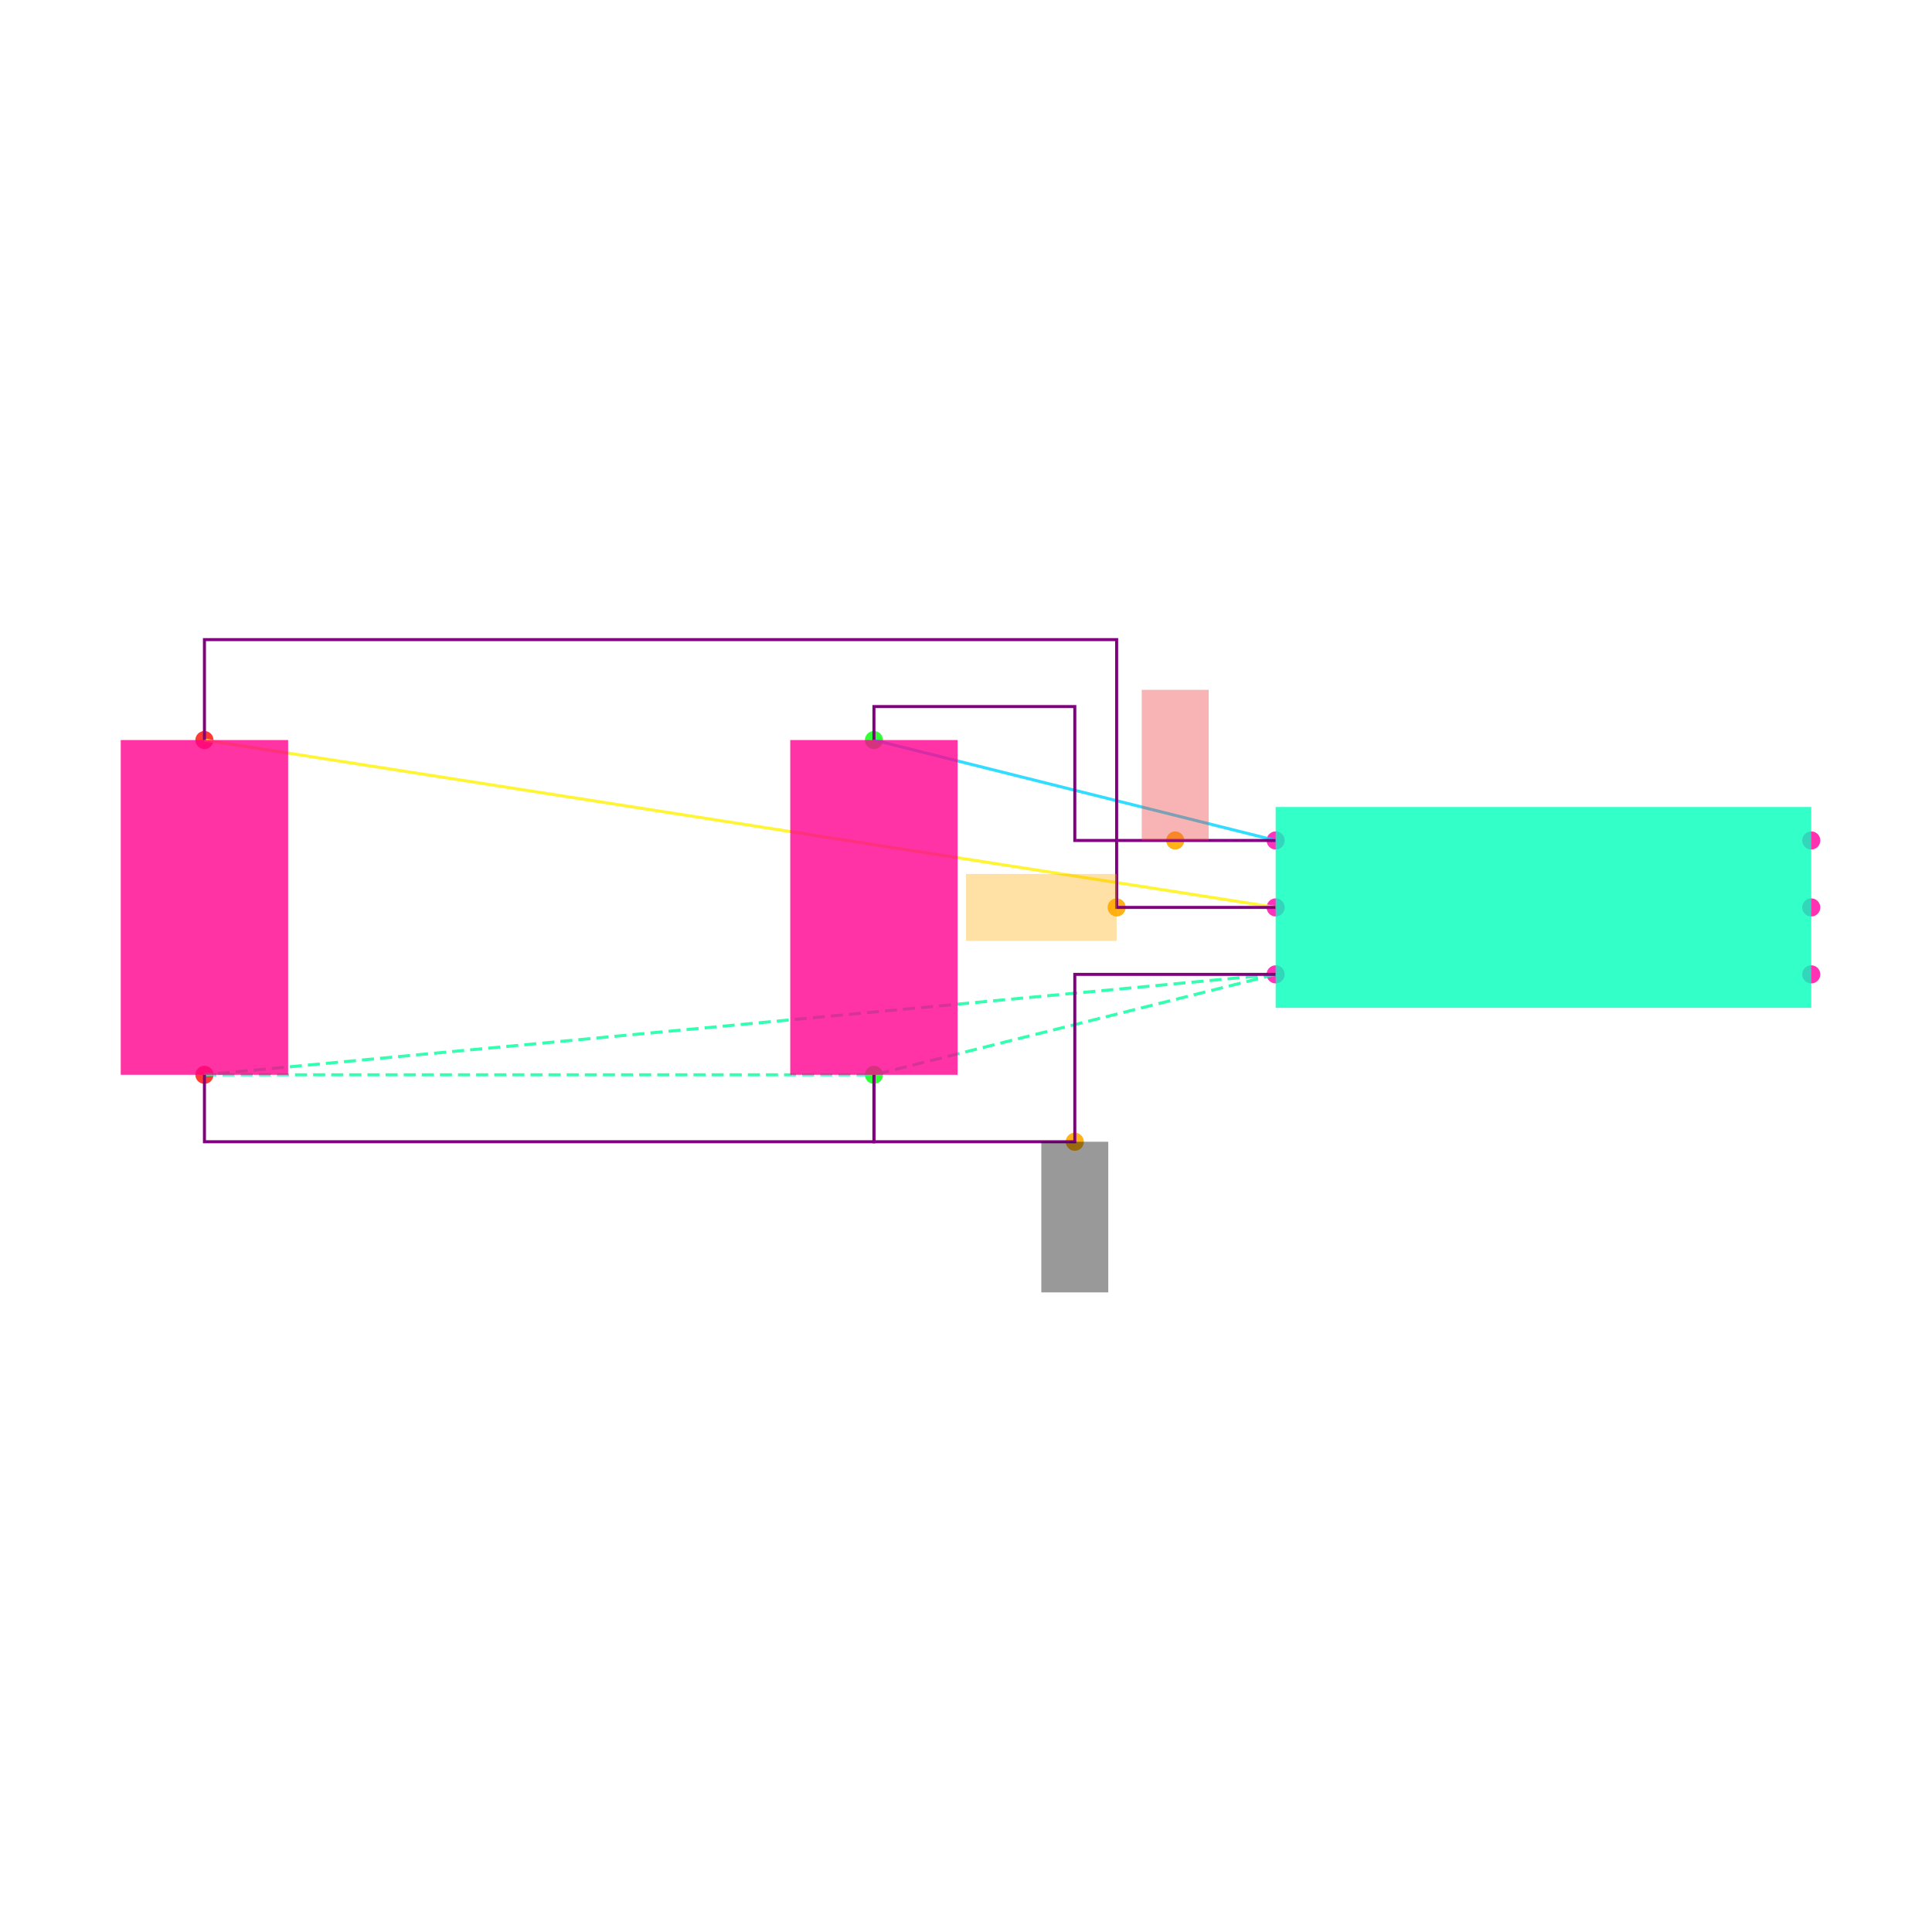
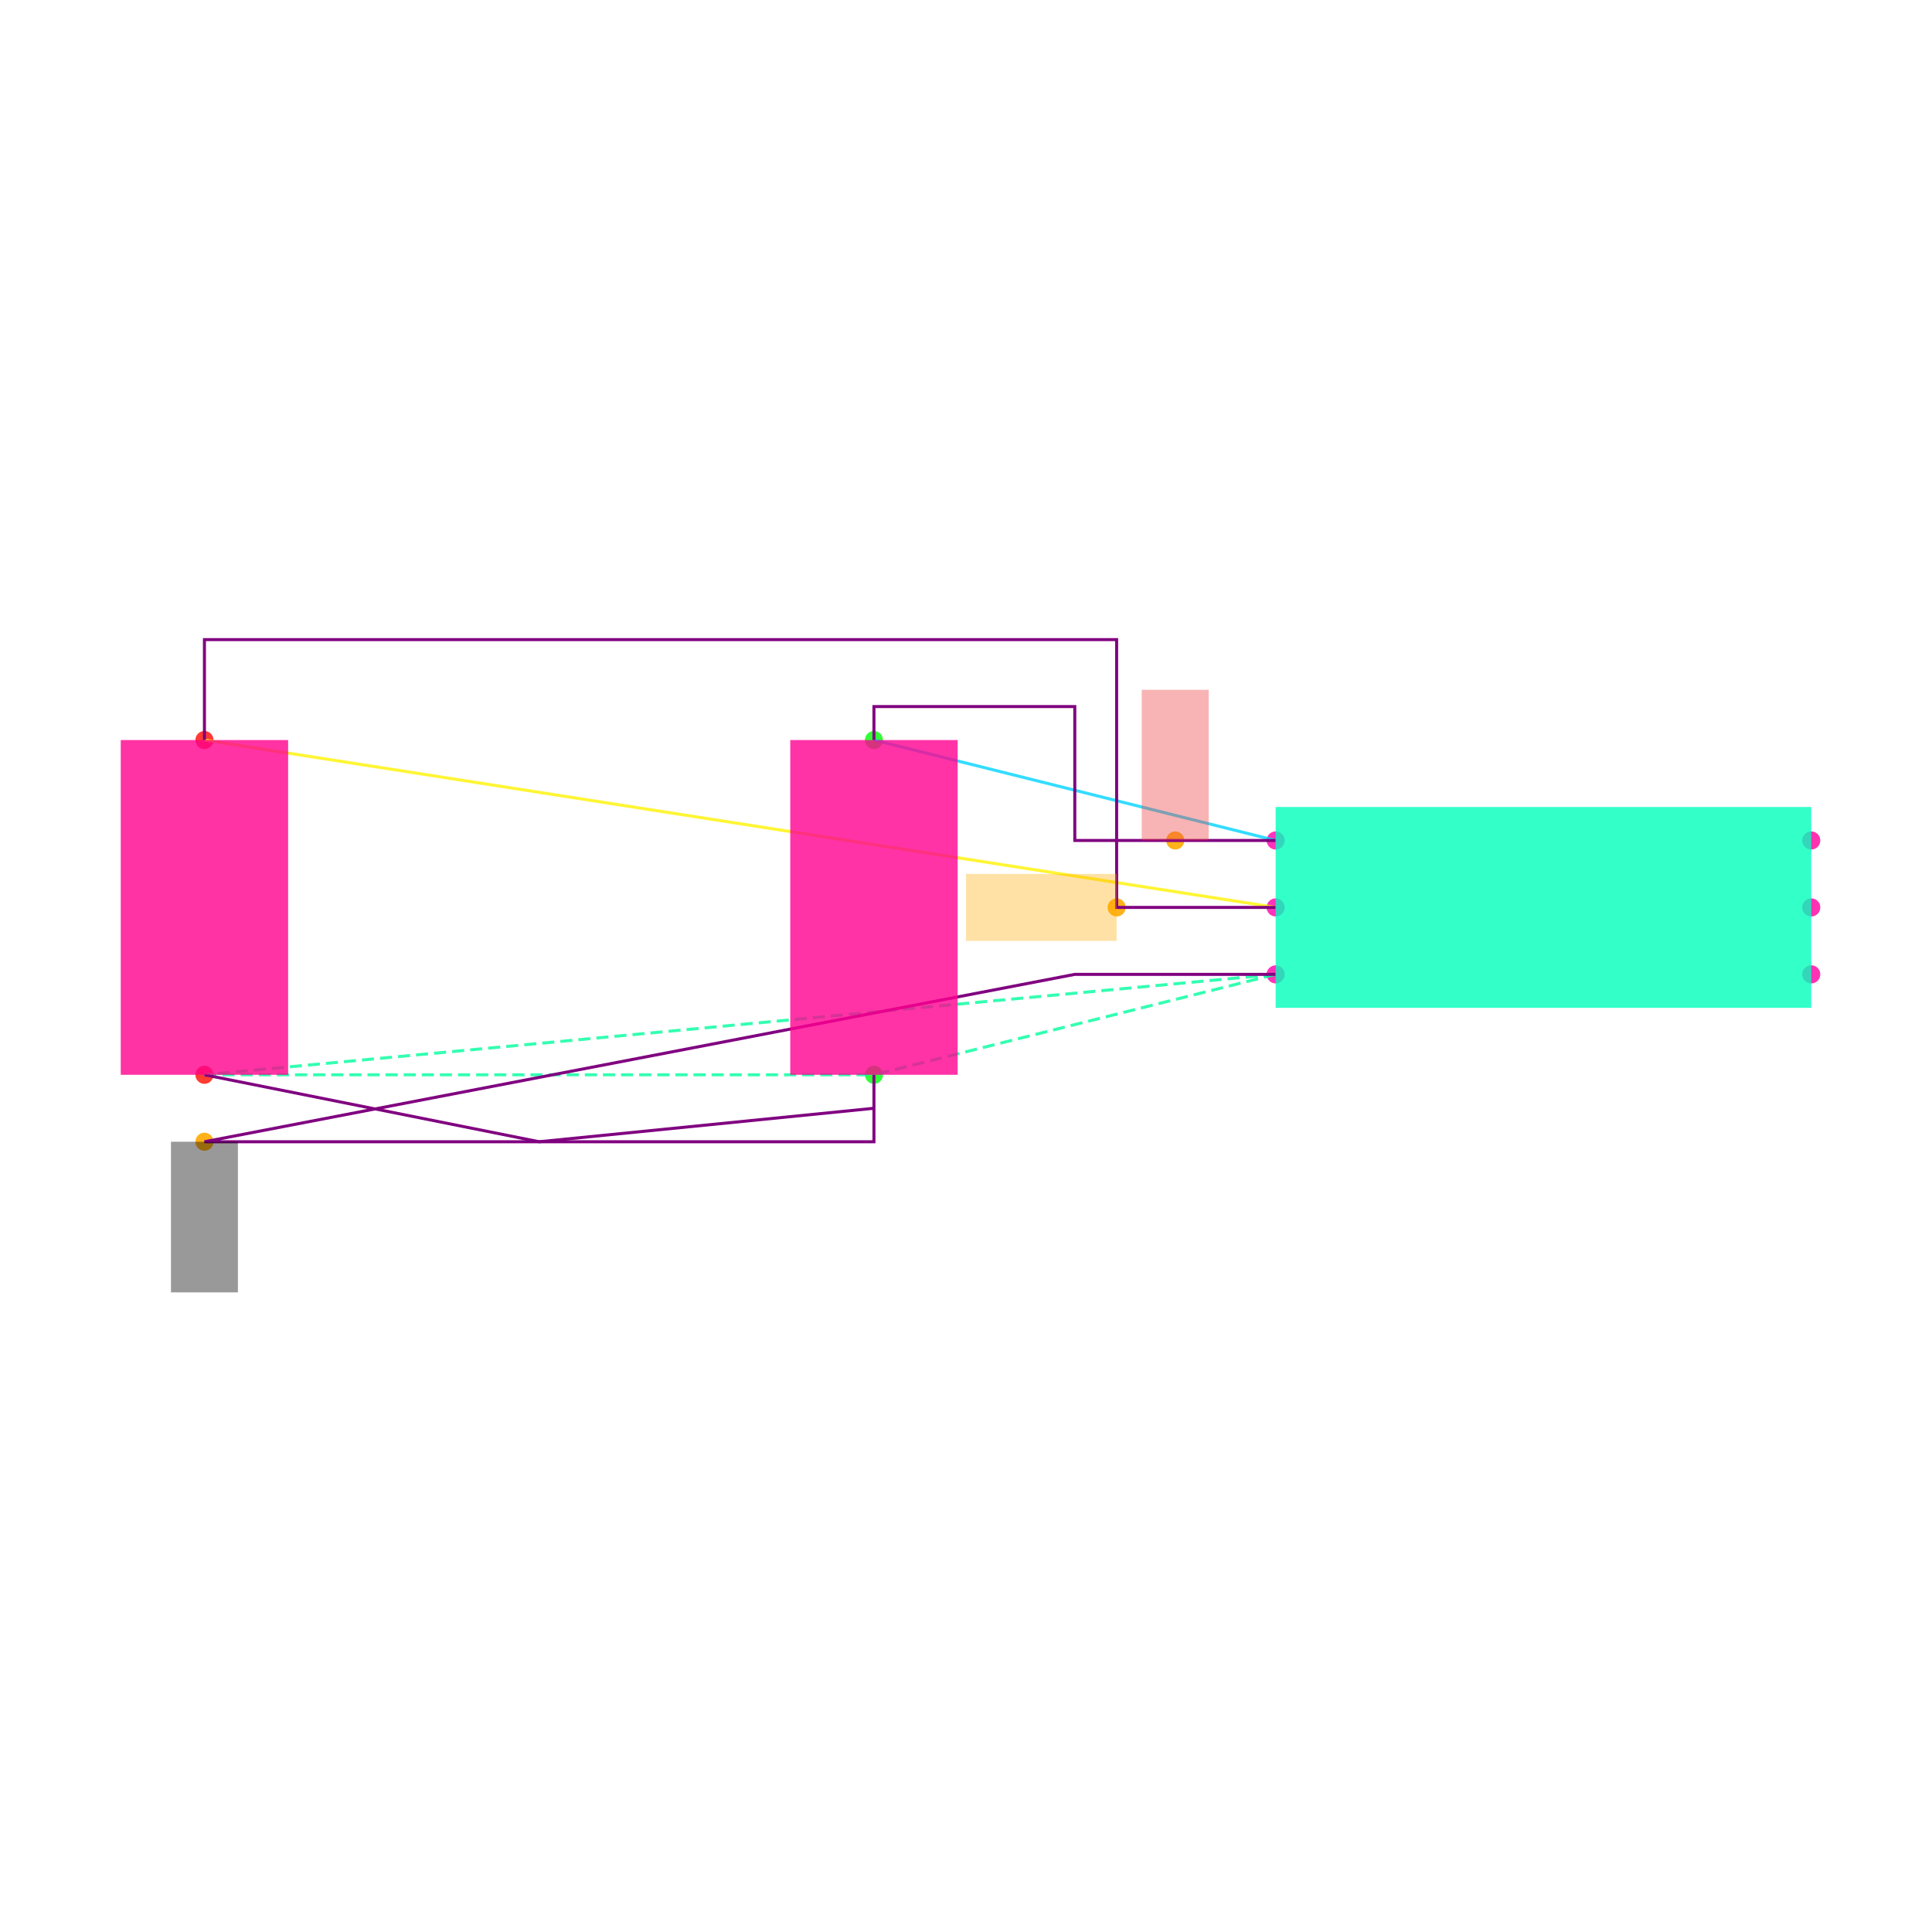
<svg xmlns="http://www.w3.org/2000/svg" width="640" height="640" viewBox="0 0 640 640">
  <rect width="100%" height="100%" fill="white" />
  <g>
    <circle data-type="point" data-label="U1.1 x-" data-x="-0.8" data-y="0.2" cx="422.574" cy="278.416" r="3" fill="hsl(319, 100%, 50%, 0.8)" />
  </g>
  <g>
    <circle data-type="point" data-label="U1.2 x-" data-x="-0.8" data-y="0" cx="422.574" cy="300.594" r="3" fill="hsl(320, 100%, 50%, 0.8)" />
  </g>
  <g>
    <circle data-type="point" data-label="U1.3 x-" data-x="-0.8" data-y="-0.2" cx="422.574" cy="322.772" r="3" fill="hsl(321, 100%, 50%, 0.8)" />
  </g>
  <g>
    <circle data-type="point" data-label="U1.4 x+" data-x="0.8" data-y="-0.2" cx="600" cy="322.772" r="3" fill="hsl(322, 100%, 50%, 0.8)" />
  </g>
  <g>
    <circle data-type="point" data-label="U1.5 x+" data-x="0.8" data-y="0" cx="600" cy="300.594" r="3" fill="hsl(323, 100%, 50%, 0.8)" />
  </g>
  <g>
    <circle data-type="point" data-label="U1.6 x+" data-x="0.8" data-y="0.2" cx="600" cy="278.416" r="3" fill="hsl(324, 100%, 50%, 0.8)" />
  </g>
  <g>
    <circle data-type="point" data-label="C1.1 y+" data-x="-2" data-y="0.5" cx="289.505" cy="245.149" r="3" fill="hsl(121, 100%, 50%, 0.8)" />
  </g>
  <g>
    <circle data-type="point" data-label="C1.2 y-" data-x="-2" data-y="-0.5" cx="289.505" cy="356.04" r="3" fill="hsl(122, 100%, 50%, 0.8)" />
  </g>
  <g>
    <circle data-type="point" data-label="C2.1 y+" data-x="-4" data-y="0.5" cx="67.723" cy="245.149" r="3" fill="hsl(2, 100%, 50%, 0.8)" />
  </g>
  <g>
    <circle data-type="point" data-label="C2.2 y-" data-x="-4" data-y="-0.5" cx="67.723" cy="356.04" r="3" fill="hsl(3, 100%, 50%, 0.8)" />
  </g>
  <g>
    <circle data-type="point" data-label="anchorPoint orientation: y+" data-x="-1.1" data-y="0.20000000000000018" cx="389.307" cy="278.416" r="3" fill="hsl(40, 100%, 50%, 0.9)" />
  </g>
  <g>
    <circle data-type="point" data-label="anchorPoint orientation: x-" data-x="-1.275" data-y="0" cx="369.901" cy="300.594" r="3" fill="hsl(40, 100%, 50%, 0.9)" />
  </g>
  <g>
-     <circle data-type="point" data-label="anchorPoint orientation: y-" data-x="-1.4" data-y="-0.7" cx="356.04" cy="378.218" r="3" fill="hsl(40, 100%, 50%, 0.9)" />
+     <circle data-type="point" data-label="anchorPoint orientation: y-" data-x="-4" data-y="-0.7000000000000001" cx="67.723" cy="378.218" r="3" fill="hsl(40, 100%, 50%, 0.9)" />
  </g>
  <g>
    <polyline data-points="-0.8,0.2 -2,0.5" data-type="line" data-label="" points="422.574,278.416 289.505,245.149" fill="none" stroke="hsl(190, 100%, 50%, 0.8)" stroke-width="1" />
  </g>
  <g>
    <polyline data-points="-0.8,0 -4,0.5" data-type="line" data-label="" points="422.574,300.594 67.723,245.149" fill="none" stroke="hsl(57, 100%, 50%, 0.8)" stroke-width="1" />
  </g>
  <g>
    <polyline data-points="-0.8,-0.2 -4,-0.5" data-type="line" data-label="" points="422.574,322.772 67.723,356.04" fill="none" stroke="hsl(157, 100%, 50%, 0.8)" stroke-width="1" stroke-dasharray="4 2" />
  </g>
  <g>
    <polyline data-points="-0.8,-0.2 -2,-0.5" data-type="line" data-label="" points="422.574,322.772 289.505,356.04" fill="none" stroke="hsl(157, 100%, 50%, 0.8)" stroke-width="1" stroke-dasharray="4 2" />
  </g>
  <g>
    <polyline data-points="-4,-0.5 -2,-0.5" data-type="line" data-label="" points="67.723,356.04 289.505,356.04" fill="none" stroke="hsl(157, 100%, 50%, 0.8)" stroke-width="1" stroke-dasharray="4 2" />
  </g>
  <g>
    <polyline data-points="-0.8,0.20000000000000018 -1.4,0.20000000000000018 -1.4,0.6 -2,0.6 -2,0.5" data-type="line" data-label="" points="422.574,278.416 356.04,278.416 356.04,234.059 289.505,234.059 289.505,245.149" fill="none" stroke="purple" stroke-width="1" />
  </g>
  <g>
    <polyline data-points="-0.7999999999999998,0 -1.275,0 -1.275,0.8000000000000002 -4,0.8000000000000002 -4,0.5" data-type="line" data-label="" points="422.574,300.594 369.901,300.594 369.901,211.881 67.723,211.881 67.723,245.149" fill="none" stroke="purple" stroke-width="1" />
  </g>
  <g>
-     <polyline data-points="-0.8,-0.20000000000000018 -1.4,-0.20000000000000018 -1.4,-0.7 -2,-0.7 -2,-0.5" data-type="line" data-label="" points="422.574,322.772 356.04,322.772 356.04,378.218 289.505,378.218 289.505,356.04" fill="none" stroke="purple" stroke-width="1" />
+     <polyline data-points="-0.8,-0.20000000000000018 -1.4,-0.20000000000000018 -4,-0.7000000000000001 -2,-0.7000000000000002 -2,-0.5" data-type="line" data-label="" points="422.574,322.772 356.04,322.772 67.723,378.218 289.505,378.218 289.505,356.04" fill="none" stroke="purple" stroke-width="1" />
  </g>
  <g>
-     <polyline data-points="-4,-0.5 -4,-0.7000000000000002 -2,-0.7000000000000002 -2,-0.5" data-type="line" data-label="" points="67.723,356.04 67.723,378.218 289.505,378.218 289.505,356.04" fill="none" stroke="purple" stroke-width="1" />
+     <polyline data-points="-4,-0.5 -3,-0.7000000000000001 -2,-0.6000000000000001" data-type="line" data-label="" points="67.723,356.04 178.614,378.218 289.505,367.129" fill="none" stroke="purple" stroke-width="1" />
  </g>
  <g>
    <rect data-type="rect" data-label="U1" data-x="0" data-y="0" x="422.574" y="267.327" width="177.426" height="66.535" fill="hsl(164, 100%, 50%, 0.8)" stroke="black" stroke-width="0.009" />
  </g>
  <g>
    <rect data-type="rect" data-label="C1" data-x="-2" data-y="0" x="261.782" y="245.149" width="55.446" height="110.891" fill="hsl(326, 100%, 50%, 0.8)" stroke="black" stroke-width="0.009" />
  </g>
  <g>
    <rect data-type="rect" data-label="C2" data-x="-4" data-y="0" x="40" y="245.149" width="55.446" height="110.891" fill="hsl(327, 100%, 50%, 0.8)" stroke="black" stroke-width="0.009" />
  </g>
  <g>
    <rect data-type="rect" data-label="netId: VCC globalConnNetId: connectivity_net0 available orientations: y+" data-x="-1.1" data-y="0.42500000000000016" x="378.218" y="228.515" width="22.178" height="49.901" fill="#ef444466" stroke="#ef4444" stroke-width="0.009" />
  </g>
  <g>
    <rect data-type="rect" data-label="netId: EN globalConnNetId: connectivity_net1 available orientations: x+, x-" data-x="-1.5" data-y="0" x="320" y="289.505" width="49.901" height="22.178" fill="hsl(40, 100%, 50%, 0.35)" stroke="black" stroke-width="0.009" />
  </g>
  <g>
-     <rect data-type="rect" data-label="netId: GND globalConnNetId: connectivity_net2 available orientations: y-" data-x="-1.4" data-y="-0.9249999999999999" x="344.95" y="378.218" width="22.178" height="49.901" fill="#00000066" stroke="#000000" stroke-width="0.009" />
+     <rect data-type="rect" data-label="netId: GND globalConnNetId: connectivity_net2 available orientations: y-" data-x="-4" data-y="-0.925" x="56.634" y="378.218" width="22.178" height="49.901" fill="#00000066" stroke="#000000" stroke-width="0.009" />
  </g>
  <g id="crosshair" style="display: none">
    <line id="crosshair-h" y1="0" y2="640" stroke="#666" stroke-width="0.5" />
    <line id="crosshair-v" x1="0" x2="640" stroke="#666" stroke-width="0.5" />
    <text id="coordinates" font-family="monospace" font-size="12" fill="#666" />
  </g>
</svg>
